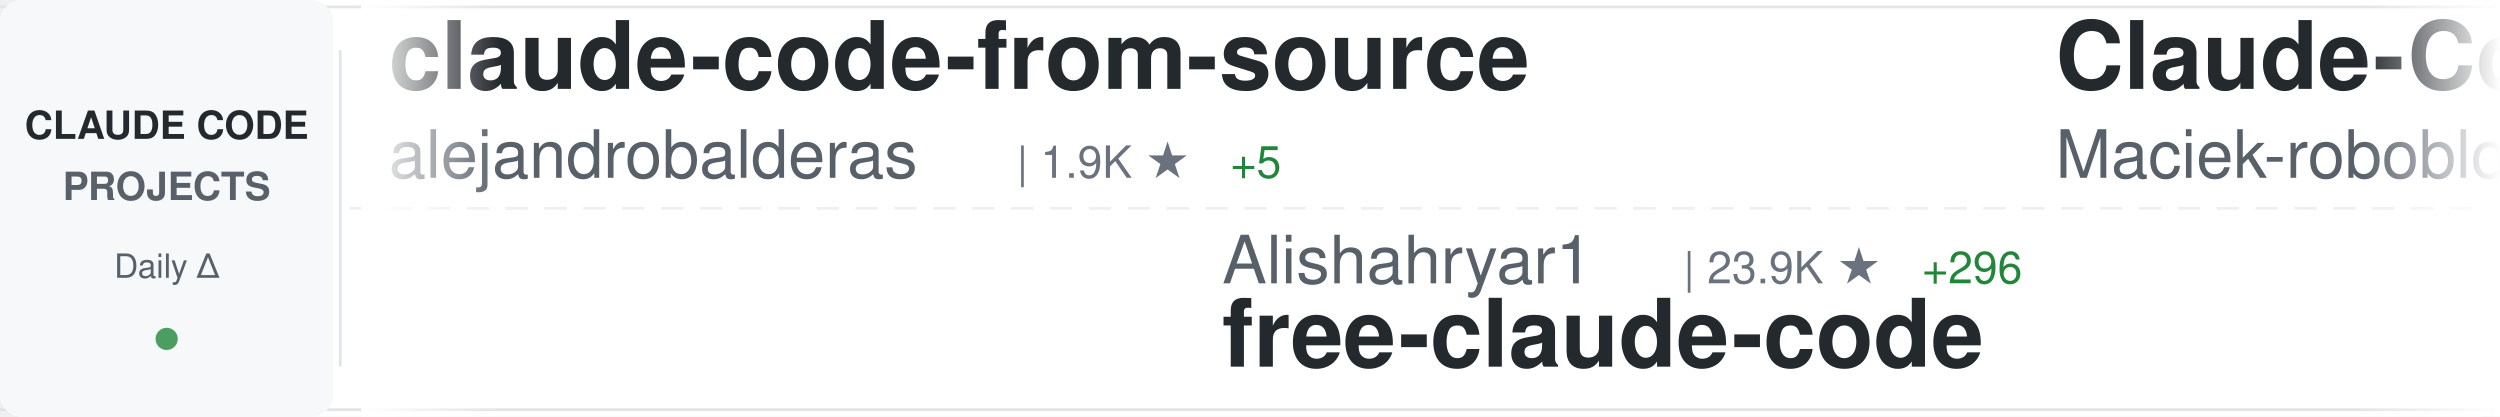
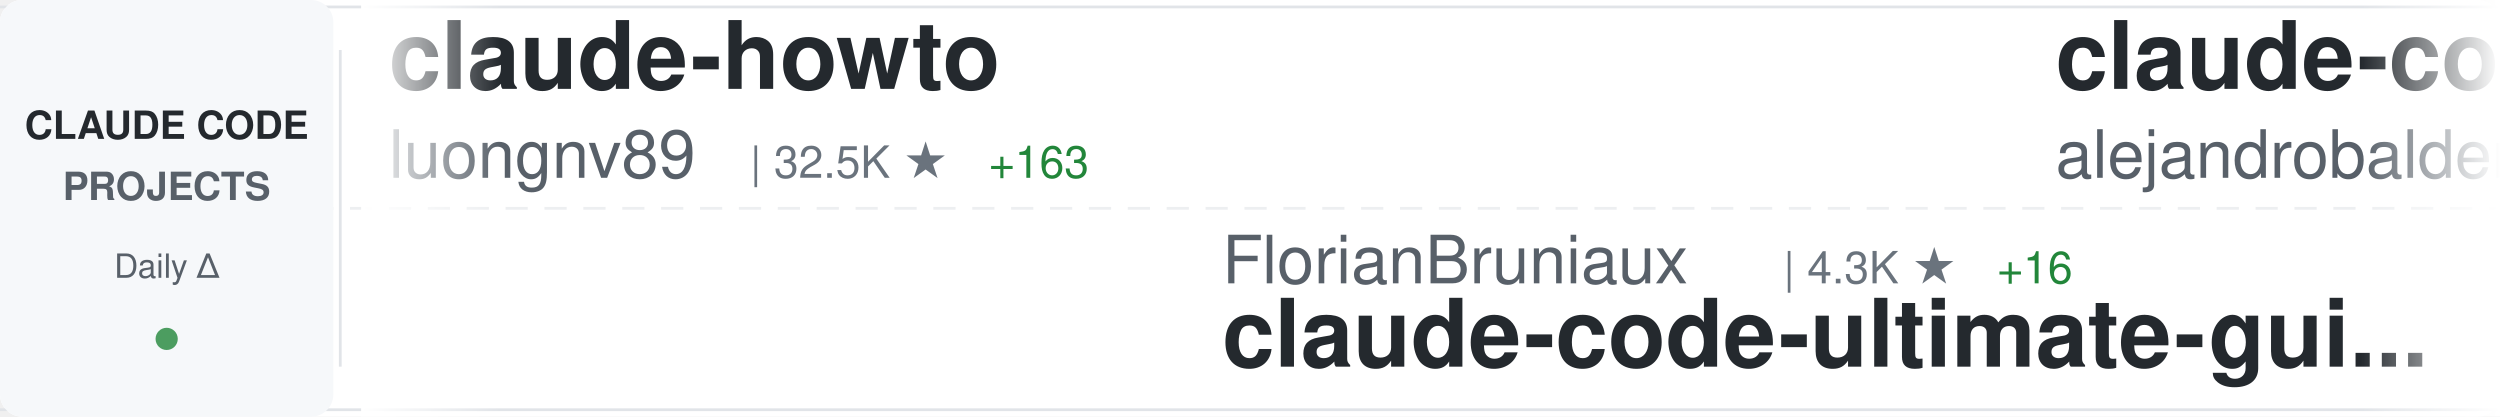
<svg xmlns="http://www.w3.org/2000/svg" width="900" height="150">
  <defs>
    <linearGradient id="awesomeLeftFade" x1="0%" y1="0%" x2="100%" y2="0%">
      <stop offset="0%" style="stop-color:#ffffff;stop-opacity:1" />
      <stop offset="100%" style="stop-color:#ffffff;stop-opacity:0" />
    </linearGradient>
    <linearGradient id="awesomeRightFade" x1="0%" y1="0%" x2="100%" y2="0%">
      <stop offset="0%" style="stop-color:#ffffff;stop-opacity:0" />
      <stop offset="100%" style="stop-color:#ffffff;stop-opacity:1" />
    </linearGradient>
  </defs>
  <rect width="900" height="150" fill="#ffffff" rx="8" />
  <rect x="0" y="2" width="900" height="1" fill="#e1e4e8" />
  <rect x="0" y="147" width="900" height="1" fill="#e1e4e8" />
  <line x1="0" y1="75" x2="900" y2="75" stroke="#e1e4e8" stroke-width="1" stroke-dasharray="8 6" opacity="0.6" />
  <rect x="0" y="0" width="120" height="150" fill="#f6f8fa" rx="8" />
  <text x="60" y="50" font-family="-apple-system, BlinkMacSystemFont, 'Segoe UI', Helvetica, Arial, sans-serif" font-size="14" font-weight="600" fill="#24292e" text-anchor="middle">CLAUDE CODE</text>
  <text x="60" y="72" font-family="-apple-system, BlinkMacSystemFont, 'Segoe UI', Helvetica, Arial, sans-serif" font-size="14" font-weight="600" fill="#586069" text-anchor="middle">PROJECTS</text>
  <text x="60" y="100" font-family="-apple-system, BlinkMacSystemFont, 'Segoe UI', Helvetica, Arial, sans-serif" font-size="12" font-weight="500" fill="#586069" text-anchor="middle">Daily Δ</text>
  <circle cx="60" cy="122" r="4" fill="#22863a" opacity="0.8" />
  <rect x="122" y="18" width="1" height="114" fill="#e1e4e8" />
  <clipPath id="awesomeTickerClip">
    <rect x="130" y="0" width="770" height="150" />
  </clipPath>
  <g clip-path="url(#awesomeTickerClip)">
    <g id="awesomeTickerItems">
      <animateTransform attributeName="transform" attributeType="XML" type="translate" from="0 0" to="-3000 0" dur="54s" repeatCount="indefinite" />
      <g transform="translate(0, 0)">
+         <text x="140" y="32" font-family="-apple-system, BlinkMacSystemFont, 'Segoe UI', Helvetica, Arial, sans-serif" font-size="34" font-weight="600" fill="#24292e">claude-howto</text>
+         <text x="140" y="64" font-family="-apple-system, BlinkMacSystemFont, 'Segoe UI', Helvetica, Arial, sans-serif" font-size="24" font-weight="400" fill="#586069">luongnv89</text>
+         <text x="270" y="64" font-family="-apple-system, BlinkMacSystemFont, 'Segoe UI', Helvetica, Arial, sans-serif" font-size="16" font-weight="500" fill="#6a737d">| 32.5K ★</text>
+         <text x="356" y="64" font-family="-apple-system, BlinkMacSystemFont, 'Segoe UI', Helvetica, Arial, sans-serif" font-size="16" font-weight="500" fill="#22863a"> +163</text>
+       </g>
+       <g transform="translate(300, 0)">
+         <text x="140" y="102" font-family="-apple-system, BlinkMacSystemFont, 'Segoe UI', Helvetica, Arial, sans-serif" font-size="24" font-weight="400" fill="#586069">FlorianBruniaux</text>
+         <text x="342" y="102" font-family="-apple-system, BlinkMacSystemFont, 'Segoe UI', Helvetica, Arial, sans-serif" font-size="16" font-weight="500" fill="#6a737d">| 4.3K ★</text>
+         <text x="419" y="102" font-family="-apple-system, BlinkMacSystemFont, 'Segoe UI', Helvetica, Arial, sans-serif" font-size="16" font-weight="500" fill="#22863a"> +16</text>
+         <text x="140" y="132" font-family="-apple-system, BlinkMacSystemFont, 'Segoe UI', Helvetica, Arial, sans-serif" font-size="34" font-weight="600" fill="#24292e">claude-code-ultimate-gui...</text>
+       </g>
+       <g transform="translate(600, 0)">
        <text x="140" y="32" font-family="-apple-system, BlinkMacSystemFont, 'Segoe UI', Helvetica, Arial, sans-serif" font-size="34" font-weight="600" fill="#24292e">claude-code-from-source</text>
        <text x="140" y="64" font-family="-apple-system, BlinkMacSystemFont, 'Segoe UI', Helvetica, Arial, sans-serif" font-size="24" font-weight="400" fill="#586069">alejandrobalderas</text>
        <text x="366" y="64" font-family="-apple-system, BlinkMacSystemFont, 'Segoe UI', Helvetica, Arial, sans-serif" font-size="16" font-weight="500" fill="#6a737d">| 1.9K ★</text>
        <text x="443" y="64" font-family="-apple-system, BlinkMacSystemFont, 'Segoe UI', Helvetica, Arial, sans-serif" font-size="16" font-weight="500" fill="#22863a"> +5</text>
      </g>
-       <g transform="translate(300, 0)">
-         <text x="140" y="102" font-family="-apple-system, BlinkMacSystemFont, 'Segoe UI', Helvetica, Arial, sans-serif" font-size="24" font-weight="400" fill="#586069">Alishahryar1</text>
-         <text x="306" y="102" font-family="-apple-system, BlinkMacSystemFont, 'Segoe UI', Helvetica, Arial, sans-serif" font-size="16" font-weight="500" fill="#6a737d">| 23.9K ★</text>
-         <text x="392" y="102" font-family="-apple-system, BlinkMacSystemFont, 'Segoe UI', Helvetica, Arial, sans-serif" font-size="16" font-weight="500" fill="#22863a"> +296</text>
-         <text x="140" y="132" font-family="-apple-system, BlinkMacSystemFont, 'Segoe UI', Helvetica, Arial, sans-serif" font-size="34" font-weight="600" fill="#24292e">free-claude-code</text>
-       </g>
-       <g transform="translate(600, 0)">
-         <text x="140" y="32" font-family="-apple-system, BlinkMacSystemFont, 'Segoe UI', Helvetica, Arial, sans-serif" font-size="34" font-weight="600" fill="#24292e">Claude-Code-Usage-Monito...</text>
-         <text x="140" y="64" font-family="-apple-system, BlinkMacSystemFont, 'Segoe UI', Helvetica, Arial, sans-serif" font-size="24" font-weight="400" fill="#586069">Maciek-roboblog</text>
-         <text x="342" y="64" font-family="-apple-system, BlinkMacSystemFont, 'Segoe UI', Helvetica, Arial, sans-serif" font-size="16" font-weight="500" fill="#6a737d">| 8.0K ★</text>
-         <text x="419" y="64" font-family="-apple-system, BlinkMacSystemFont, 'Segoe UI', Helvetica, Arial, sans-serif" font-size="16" font-weight="500" fill="#22863a"> +11</text>
-       </g>
      <g transform="translate(900, 0)">
-         <text x="140" y="102" font-family="-apple-system, BlinkMacSystemFont, 'Segoe UI', Helvetica, Arial, sans-serif" font-size="24" font-weight="400" fill="#586069">alirezarezvani</text>
-         <text x="330" y="102" font-family="-apple-system, BlinkMacSystemFont, 'Segoe UI', Helvetica, Arial, sans-serif" font-size="16" font-weight="500" fill="#6a737d">| 14.5K ★</text>
-         <text x="416" y="102" font-family="-apple-system, BlinkMacSystemFont, 'Segoe UI', Helvetica, Arial, sans-serif" font-size="16" font-weight="500" fill="#22863a"> +116</text>
-         <text x="140" y="132" font-family="-apple-system, BlinkMacSystemFont, 'Segoe UI', Helvetica, Arial, sans-serif" font-size="34" font-weight="600" fill="#24292e">claude-skills</text>
+         <text x="140" y="102" font-family="-apple-system, BlinkMacSystemFont, 'Segoe UI', Helvetica, Arial, sans-serif" font-size="24" font-weight="400" fill="#586069">pedrohcgs</text>
+         <text x="270" y="102" font-family="-apple-system, BlinkMacSystemFont, 'Segoe UI', Helvetica, Arial, sans-serif" font-size="16" font-weight="500" fill="#6a737d">| 1.1K ★</text>
+         <text x="347" y="102" font-family="-apple-system, BlinkMacSystemFont, 'Segoe UI', Helvetica, Arial, sans-serif" font-size="16" font-weight="500" fill="#22863a"> +1</text>
+         <text x="140" y="132" font-family="-apple-system, BlinkMacSystemFont, 'Segoe UI', Helvetica, Arial, sans-serif" font-size="34" font-weight="600" fill="#24292e">claude-code-my-workflow</text>
      </g>
      <g transform="translate(1200, 0)">
-         <text x="140" y="32" font-family="-apple-system, BlinkMacSystemFont, 'Segoe UI', Helvetica, Arial, sans-serif" font-size="34" font-weight="600" fill="#24292e">ralph</text>
-         <text x="140" y="64" font-family="-apple-system, BlinkMacSystemFont, 'Segoe UI', Helvetica, Arial, sans-serif" font-size="24" font-weight="400" fill="#586069">snarktank</text>
-         <text x="270" y="64" font-family="-apple-system, BlinkMacSystemFont, 'Segoe UI', Helvetica, Arial, sans-serif" font-size="16" font-weight="500" fill="#6a737d">| 18.9K ★</text>
-         <text x="356" y="64" font-family="-apple-system, BlinkMacSystemFont, 'Segoe UI', Helvetica, Arial, sans-serif" font-size="16" font-weight="500" fill="#22863a"> +76</text>
+         <text x="140" y="32" font-family="-apple-system, BlinkMacSystemFont, 'Segoe UI', Helvetica, Arial, sans-serif" font-size="34" font-weight="600" fill="#24292e">claude-code-rust</text>
+         <text x="140" y="64" font-family="-apple-system, BlinkMacSystemFont, 'Segoe UI', Helvetica, Arial, sans-serif" font-size="24" font-weight="400" fill="#586069">lorryjovens-hub</text>
+         <text x="342" y="64" font-family="-apple-system, BlinkMacSystemFont, 'Segoe UI', Helvetica, Arial, sans-serif" font-size="16" font-weight="500" fill="#6a737d">| 1.6K ★</text>
+         <text x="419" y="64" font-family="-apple-system, BlinkMacSystemFont, 'Segoe UI', Helvetica, Arial, sans-serif" font-size="16" font-weight="500" fill="#22863a"> +7</text>
      </g>
      <g transform="translate(1500, 0)">
-         <text x="140" y="102" font-family="-apple-system, BlinkMacSystemFont, 'Segoe UI', Helvetica, Arial, sans-serif" font-size="24" font-weight="400" fill="#586069">edmund-io</text>
-         <text x="270" y="102" font-family="-apple-system, BlinkMacSystemFont, 'Segoe UI', Helvetica, Arial, sans-serif" font-size="16" font-weight="500" fill="#6a737d">| 1.4K ★</text>
-         <text x="347" y="102" font-family="-apple-system, BlinkMacSystemFont, 'Segoe UI', Helvetica, Arial, sans-serif" font-size="16" font-weight="500" fill="#22863a"> +3</text>
-         <text x="140" y="132" font-family="-apple-system, BlinkMacSystemFont, 'Segoe UI', Helvetica, Arial, sans-serif" font-size="34" font-weight="600" fill="#24292e">edmunds-claude-code</text>
+         <text x="140" y="102" font-family="-apple-system, BlinkMacSystemFont, 'Segoe UI', Helvetica, Arial, sans-serif" font-size="24" font-weight="400" fill="#586069">liuup</text>
+         <text x="222" y="102" font-family="-apple-system, BlinkMacSystemFont, 'Segoe UI', Helvetica, Arial, sans-serif" font-size="16" font-weight="500" fill="#6a737d">| 2.4K ★</text>
+         <text x="299" y="102" font-family="-apple-system, BlinkMacSystemFont, 'Segoe UI', Helvetica, Arial, sans-serif" font-size="16" font-weight="500" fill="#22863a"> +28</text>
+         <text x="140" y="132" font-family="-apple-system, BlinkMacSystemFont, 'Segoe UI', Helvetica, Arial, sans-serif" font-size="34" font-weight="600" fill="#24292e">claude-code-analysis</text>
      </g>
      <g transform="translate(1800, 0)">
-         <text x="140" y="32" font-family="-apple-system, BlinkMacSystemFont, 'Segoe UI', Helvetica, Arial, sans-serif" font-size="34" font-weight="600" fill="#24292e">claude-code-guide</text>
-         <text x="140" y="64" font-family="-apple-system, BlinkMacSystemFont, 'Segoe UI', Helvetica, Arial, sans-serif" font-size="24" font-weight="400" fill="#586069">Cranot</text>
-         <text x="234" y="64" font-family="-apple-system, BlinkMacSystemFont, 'Segoe UI', Helvetica, Arial, sans-serif" font-size="16" font-weight="500" fill="#6a737d">| 2.7K ★</text>
-         <text x="311" y="64" font-family="-apple-system, BlinkMacSystemFont, 'Segoe UI', Helvetica, Arial, sans-serif" font-size="16" font-weight="500" fill="#22863a"> +1</text>
+         <text x="140" y="32" font-family="-apple-system, BlinkMacSystemFont, 'Segoe UI', Helvetica, Arial, sans-serif" font-size="34" font-weight="600" fill="#24292e">claude-code</text>
+         <text x="140" y="64" font-family="-apple-system, BlinkMacSystemFont, 'Segoe UI', Helvetica, Arial, sans-serif" font-size="24" font-weight="400" fill="#586069">RishabhK103</text>
+         <text x="294" y="64" font-family="-apple-system, BlinkMacSystemFont, 'Segoe UI', Helvetica, Arial, sans-serif" font-size="16" font-weight="500" fill="#6a737d">| 81 ★</text>
      </g>
      <g transform="translate(2100, 0)">
-         <text x="140" y="102" font-family="-apple-system, BlinkMacSystemFont, 'Segoe UI', Helvetica, Arial, sans-serif" font-size="24" font-weight="400" fill="#586069">ponponon</text>
-         <text x="258" y="102" font-family="-apple-system, BlinkMacSystemFont, 'Segoe UI', Helvetica, Arial, sans-serif" font-size="16" font-weight="500" fill="#6a737d">| 2.2K ★</text>
-         <text x="140" y="132" font-family="-apple-system, BlinkMacSystemFont, 'Segoe UI', Helvetica, Arial, sans-serif" font-size="34" font-weight="600" fill="#24292e">claude_code_src</text>
+         <text x="140" y="102" font-family="-apple-system, BlinkMacSystemFont, 'Segoe UI', Helvetica, Arial, sans-serif" font-size="24" font-weight="400" fill="#586069">freestylefly</text>
+         <text x="306" y="102" font-family="-apple-system, BlinkMacSystemFont, 'Segoe UI', Helvetica, Arial, sans-serif" font-size="16" font-weight="500" fill="#6a737d">| 124 ★</text>
+         <text x="374" y="102" font-family="-apple-system, BlinkMacSystemFont, 'Segoe UI', Helvetica, Arial, sans-serif" font-size="16" font-weight="500" fill="#22863a"> +1</text>
+         <text x="140" y="132" font-family="-apple-system, BlinkMacSystemFont, 'Segoe UI', Helvetica, Arial, sans-serif" font-size="34" font-weight="600" fill="#24292e">claude-code</text>
      </g>
      <g transform="translate(2400, 0)">
-         <text x="140" y="32" font-family="-apple-system, BlinkMacSystemFont, 'Segoe UI', Helvetica, Arial, sans-serif" font-size="34" font-weight="600" fill="#24292e">claude-code-tips</text>
-         <text x="140" y="64" font-family="-apple-system, BlinkMacSystemFont, 'Segoe UI', Helvetica, Arial, sans-serif" font-size="24" font-weight="400" fill="#586069">ykdojo</text>
-         <text x="234" y="64" font-family="-apple-system, BlinkMacSystemFont, 'Segoe UI', Helvetica, Arial, sans-serif" font-size="16" font-weight="500" fill="#6a737d">| 8.2K ★</text>
-         <text x="311" y="64" font-family="-apple-system, BlinkMacSystemFont, 'Segoe UI', Helvetica, Arial, sans-serif" font-size="16" font-weight="500" fill="#22863a"> +16</text>
+         <text x="140" y="32" font-family="-apple-system, BlinkMacSystemFont, 'Segoe UI', Helvetica, Arial, sans-serif" font-size="34" font-weight="600" fill="#24292e">CLIProxyAPI</text>
+         <text x="140" y="64" font-family="-apple-system, BlinkMacSystemFont, 'Segoe UI', Helvetica, Arial, sans-serif" font-size="24" font-weight="400" fill="#586069">router-for-me</text>
+         <text x="318" y="64" font-family="-apple-system, BlinkMacSystemFont, 'Segoe UI', Helvetica, Arial, sans-serif" font-size="16" font-weight="500" fill="#6a737d">| 32.3K ★</text>
+         <text x="404" y="64" font-family="-apple-system, BlinkMacSystemFont, 'Segoe UI', Helvetica, Arial, sans-serif" font-size="16" font-weight="500" fill="#22863a"> +246</text>
      </g>
      <g transform="translate(2700, 0)">
-         <text x="140" y="102" font-family="-apple-system, BlinkMacSystemFont, 'Segoe UI', Helvetica, Arial, sans-serif" font-size="24" font-weight="400" fill="#586069">anthropics</text>
-         <text x="282" y="102" font-family="-apple-system, BlinkMacSystemFont, 'Segoe UI', Helvetica, Arial, sans-serif" font-size="16" font-weight="500" fill="#6a737d">| 132.7K ★</text>
-         <text x="377" y="102" font-family="-apple-system, BlinkMacSystemFont, 'Segoe UI', Helvetica, Arial, sans-serif" font-size="16" font-weight="500" fill="#22863a"> +729</text>
-         <text x="140" y="132" font-family="-apple-system, BlinkMacSystemFont, 'Segoe UI', Helvetica, Arial, sans-serif" font-size="34" font-weight="600" fill="#24292e">skills</text>
+         <text x="140" y="102" font-family="-apple-system, BlinkMacSystemFont, 'Segoe UI', Helvetica, Arial, sans-serif" font-size="24" font-weight="400" fill="#586069">shareAI-lab</text>
+         <text x="294" y="102" font-family="-apple-system, BlinkMacSystemFont, 'Segoe UI', Helvetica, Arial, sans-serif" font-size="16" font-weight="500" fill="#6a737d">| 60.0K ★</text>
+         <text x="380" y="102" font-family="-apple-system, BlinkMacSystemFont, 'Segoe UI', Helvetica, Arial, sans-serif" font-size="16" font-weight="500" fill="#22863a"> +261</text>
+         <text x="140" y="132" font-family="-apple-system, BlinkMacSystemFont, 'Segoe UI', Helvetica, Arial, sans-serif" font-size="34" font-weight="600" fill="#24292e">learn-claude-code</text>
      </g>
      <g transform="translate(3000, 0)">
+         <text x="140" y="32" font-family="-apple-system, BlinkMacSystemFont, 'Segoe UI', Helvetica, Arial, sans-serif" font-size="34" font-weight="600" fill="#24292e">claude-howto</text>
+         <text x="140" y="64" font-family="-apple-system, BlinkMacSystemFont, 'Segoe UI', Helvetica, Arial, sans-serif" font-size="24" font-weight="400" fill="#586069">luongnv89</text>
+         <text x="270" y="64" font-family="-apple-system, BlinkMacSystemFont, 'Segoe UI', Helvetica, Arial, sans-serif" font-size="16" font-weight="500" fill="#6a737d">| 32.5K ★</text>
+         <text x="356" y="64" font-family="-apple-system, BlinkMacSystemFont, 'Segoe UI', Helvetica, Arial, sans-serif" font-size="16" font-weight="500" fill="#22863a"> +163</text>
+       </g>
+       <g transform="translate(3300, 0)">
+         <text x="140" y="102" font-family="-apple-system, BlinkMacSystemFont, 'Segoe UI', Helvetica, Arial, sans-serif" font-size="24" font-weight="400" fill="#586069">FlorianBruniaux</text>
+         <text x="342" y="102" font-family="-apple-system, BlinkMacSystemFont, 'Segoe UI', Helvetica, Arial, sans-serif" font-size="16" font-weight="500" fill="#6a737d">| 4.3K ★</text>
+         <text x="419" y="102" font-family="-apple-system, BlinkMacSystemFont, 'Segoe UI', Helvetica, Arial, sans-serif" font-size="16" font-weight="500" fill="#22863a"> +16</text>
+         <text x="140" y="132" font-family="-apple-system, BlinkMacSystemFont, 'Segoe UI', Helvetica, Arial, sans-serif" font-size="34" font-weight="600" fill="#24292e">claude-code-ultimate-gui...</text>
+       </g>
+       <g transform="translate(3600, 0)">
        <text x="140" y="32" font-family="-apple-system, BlinkMacSystemFont, 'Segoe UI', Helvetica, Arial, sans-serif" font-size="34" font-weight="600" fill="#24292e">claude-code-from-source</text>
        <text x="140" y="64" font-family="-apple-system, BlinkMacSystemFont, 'Segoe UI', Helvetica, Arial, sans-serif" font-size="24" font-weight="400" fill="#586069">alejandrobalderas</text>
        <text x="366" y="64" font-family="-apple-system, BlinkMacSystemFont, 'Segoe UI', Helvetica, Arial, sans-serif" font-size="16" font-weight="500" fill="#6a737d">| 1.9K ★</text>
        <text x="443" y="64" font-family="-apple-system, BlinkMacSystemFont, 'Segoe UI', Helvetica, Arial, sans-serif" font-size="16" font-weight="500" fill="#22863a"> +5</text>
      </g>
-       <g transform="translate(3300, 0)">
-         <text x="140" y="102" font-family="-apple-system, BlinkMacSystemFont, 'Segoe UI', Helvetica, Arial, sans-serif" font-size="24" font-weight="400" fill="#586069">Alishahryar1</text>
-         <text x="306" y="102" font-family="-apple-system, BlinkMacSystemFont, 'Segoe UI', Helvetica, Arial, sans-serif" font-size="16" font-weight="500" fill="#6a737d">| 23.9K ★</text>
-         <text x="392" y="102" font-family="-apple-system, BlinkMacSystemFont, 'Segoe UI', Helvetica, Arial, sans-serif" font-size="16" font-weight="500" fill="#22863a"> +296</text>
-         <text x="140" y="132" font-family="-apple-system, BlinkMacSystemFont, 'Segoe UI', Helvetica, Arial, sans-serif" font-size="34" font-weight="600" fill="#24292e">free-claude-code</text>
-       </g>
-       <g transform="translate(3600, 0)">
-         <text x="140" y="32" font-family="-apple-system, BlinkMacSystemFont, 'Segoe UI', Helvetica, Arial, sans-serif" font-size="34" font-weight="600" fill="#24292e">Claude-Code-Usage-Monito...</text>
-         <text x="140" y="64" font-family="-apple-system, BlinkMacSystemFont, 'Segoe UI', Helvetica, Arial, sans-serif" font-size="24" font-weight="400" fill="#586069">Maciek-roboblog</text>
-         <text x="342" y="64" font-family="-apple-system, BlinkMacSystemFont, 'Segoe UI', Helvetica, Arial, sans-serif" font-size="16" font-weight="500" fill="#6a737d">| 8.0K ★</text>
-         <text x="419" y="64" font-family="-apple-system, BlinkMacSystemFont, 'Segoe UI', Helvetica, Arial, sans-serif" font-size="16" font-weight="500" fill="#22863a"> +11</text>
-       </g>
      <g transform="translate(3900, 0)">
-         <text x="140" y="102" font-family="-apple-system, BlinkMacSystemFont, 'Segoe UI', Helvetica, Arial, sans-serif" font-size="24" font-weight="400" fill="#586069">alirezarezvani</text>
-         <text x="330" y="102" font-family="-apple-system, BlinkMacSystemFont, 'Segoe UI', Helvetica, Arial, sans-serif" font-size="16" font-weight="500" fill="#6a737d">| 14.5K ★</text>
-         <text x="416" y="102" font-family="-apple-system, BlinkMacSystemFont, 'Segoe UI', Helvetica, Arial, sans-serif" font-size="16" font-weight="500" fill="#22863a"> +116</text>
-         <text x="140" y="132" font-family="-apple-system, BlinkMacSystemFont, 'Segoe UI', Helvetica, Arial, sans-serif" font-size="34" font-weight="600" fill="#24292e">claude-skills</text>
+         <text x="140" y="102" font-family="-apple-system, BlinkMacSystemFont, 'Segoe UI', Helvetica, Arial, sans-serif" font-size="24" font-weight="400" fill="#586069">pedrohcgs</text>
+         <text x="270" y="102" font-family="-apple-system, BlinkMacSystemFont, 'Segoe UI', Helvetica, Arial, sans-serif" font-size="16" font-weight="500" fill="#6a737d">| 1.1K ★</text>
+         <text x="347" y="102" font-family="-apple-system, BlinkMacSystemFont, 'Segoe UI', Helvetica, Arial, sans-serif" font-size="16" font-weight="500" fill="#22863a"> +1</text>
+         <text x="140" y="132" font-family="-apple-system, BlinkMacSystemFont, 'Segoe UI', Helvetica, Arial, sans-serif" font-size="34" font-weight="600" fill="#24292e">claude-code-my-workflow</text>
      </g>
    </g>
  </g>
  <rect x="130" y="0" width="50" height="150" fill="url(#awesomeLeftFade)" />
  <rect x="850" y="0" width="50" height="150" fill="url(#awesomeRightFade)" />
</svg>
